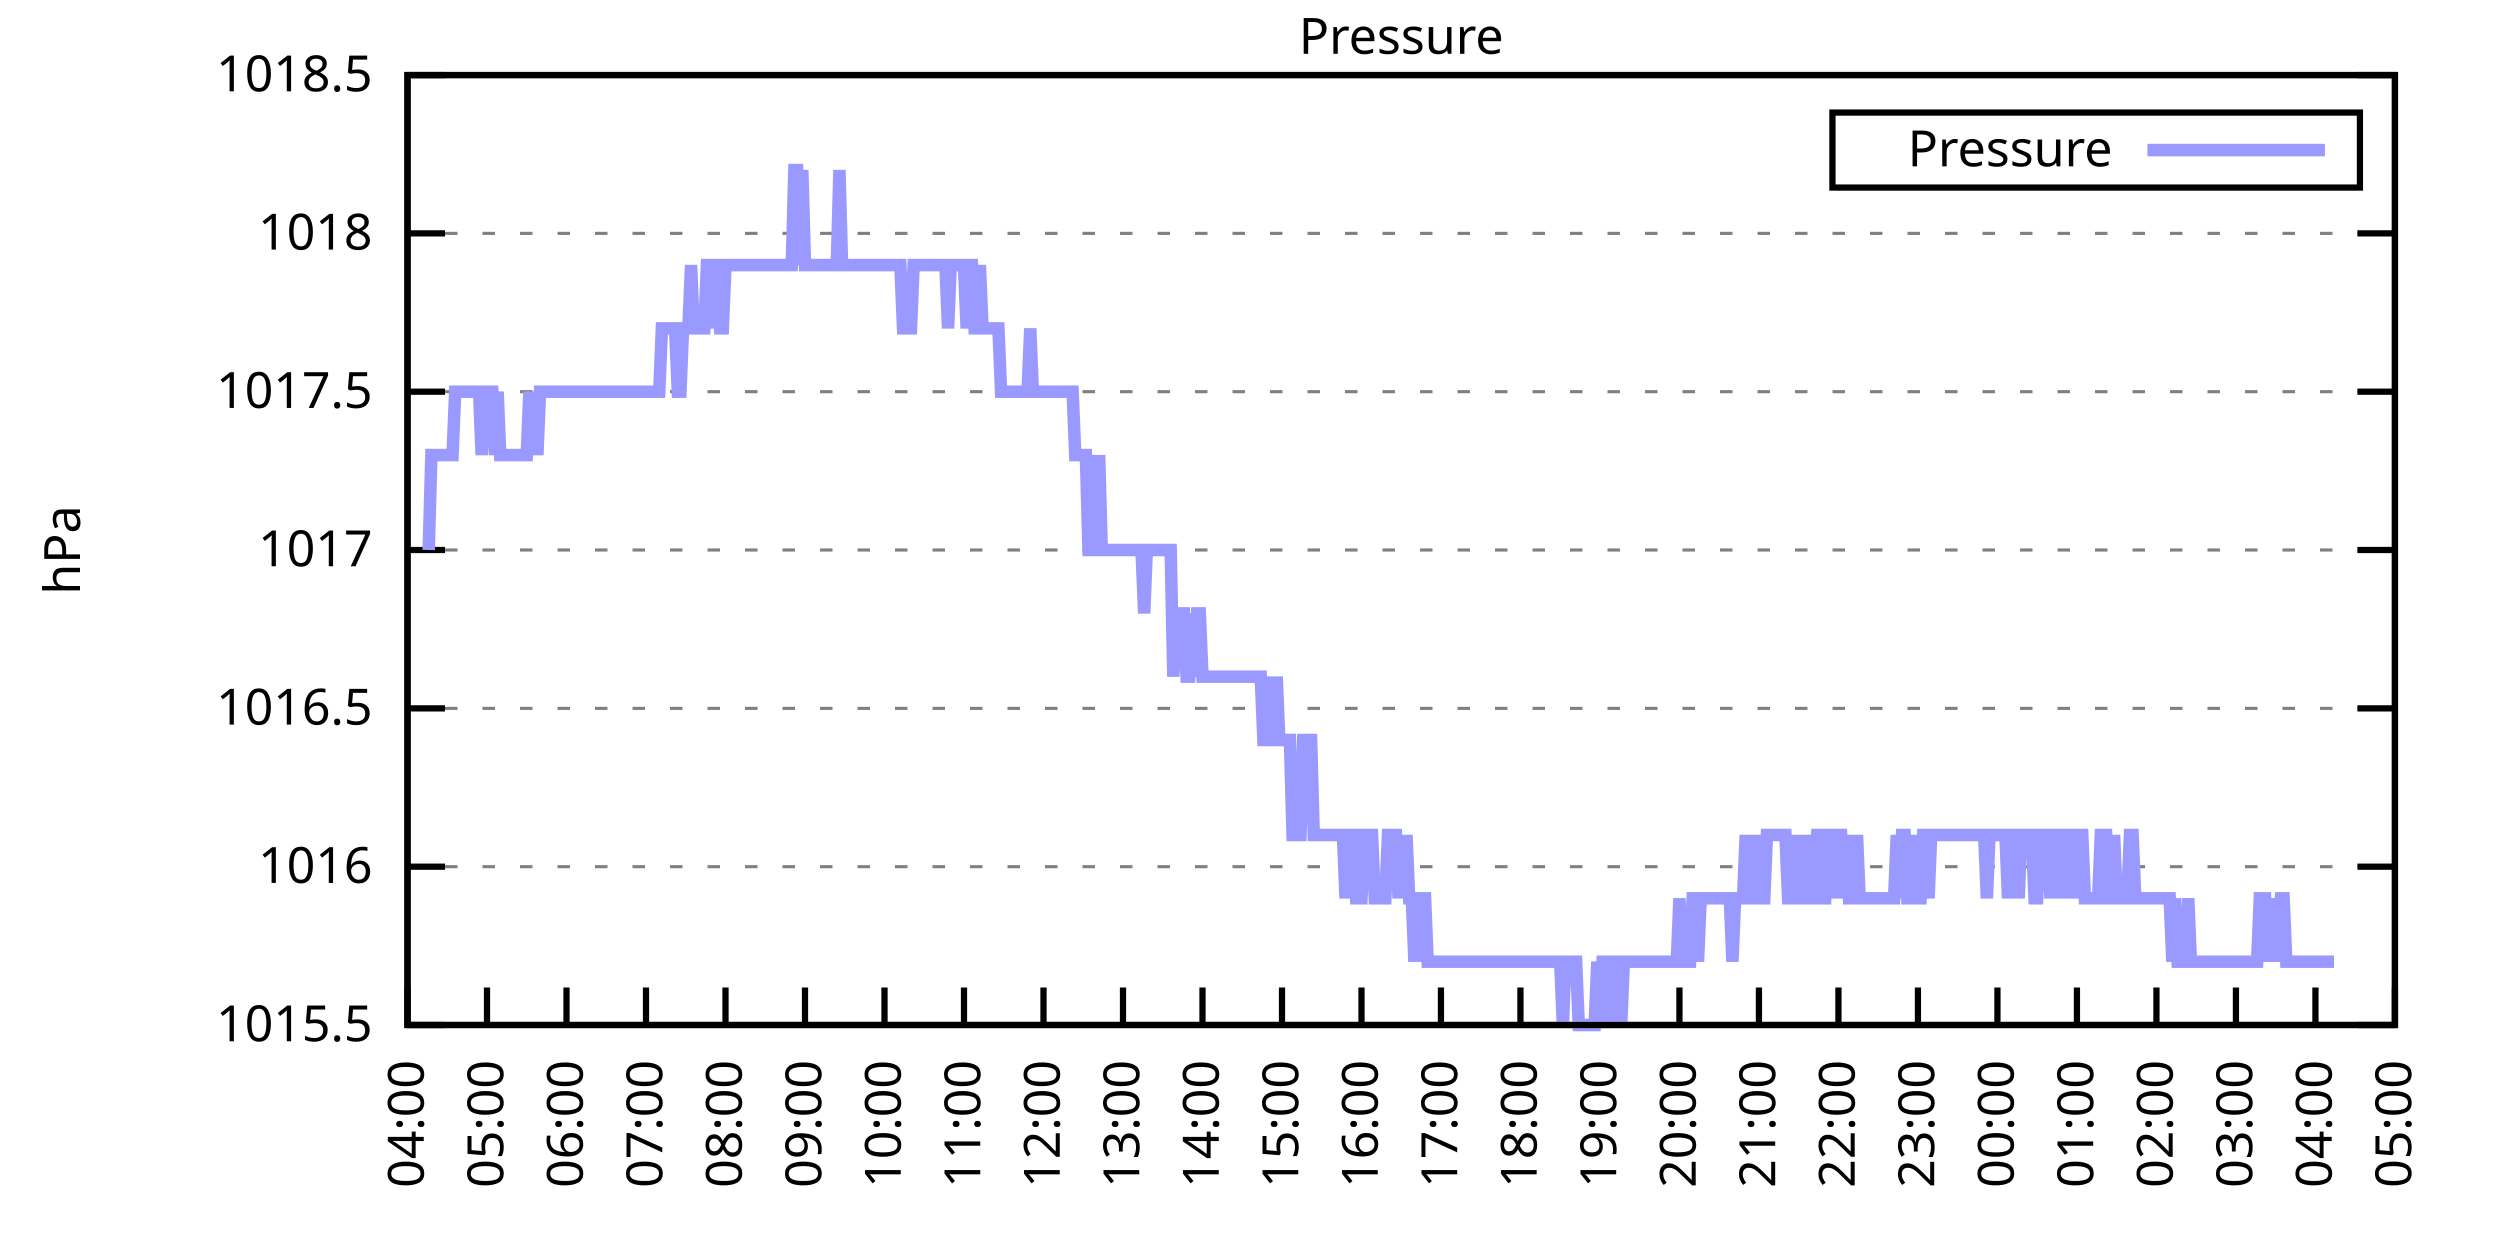
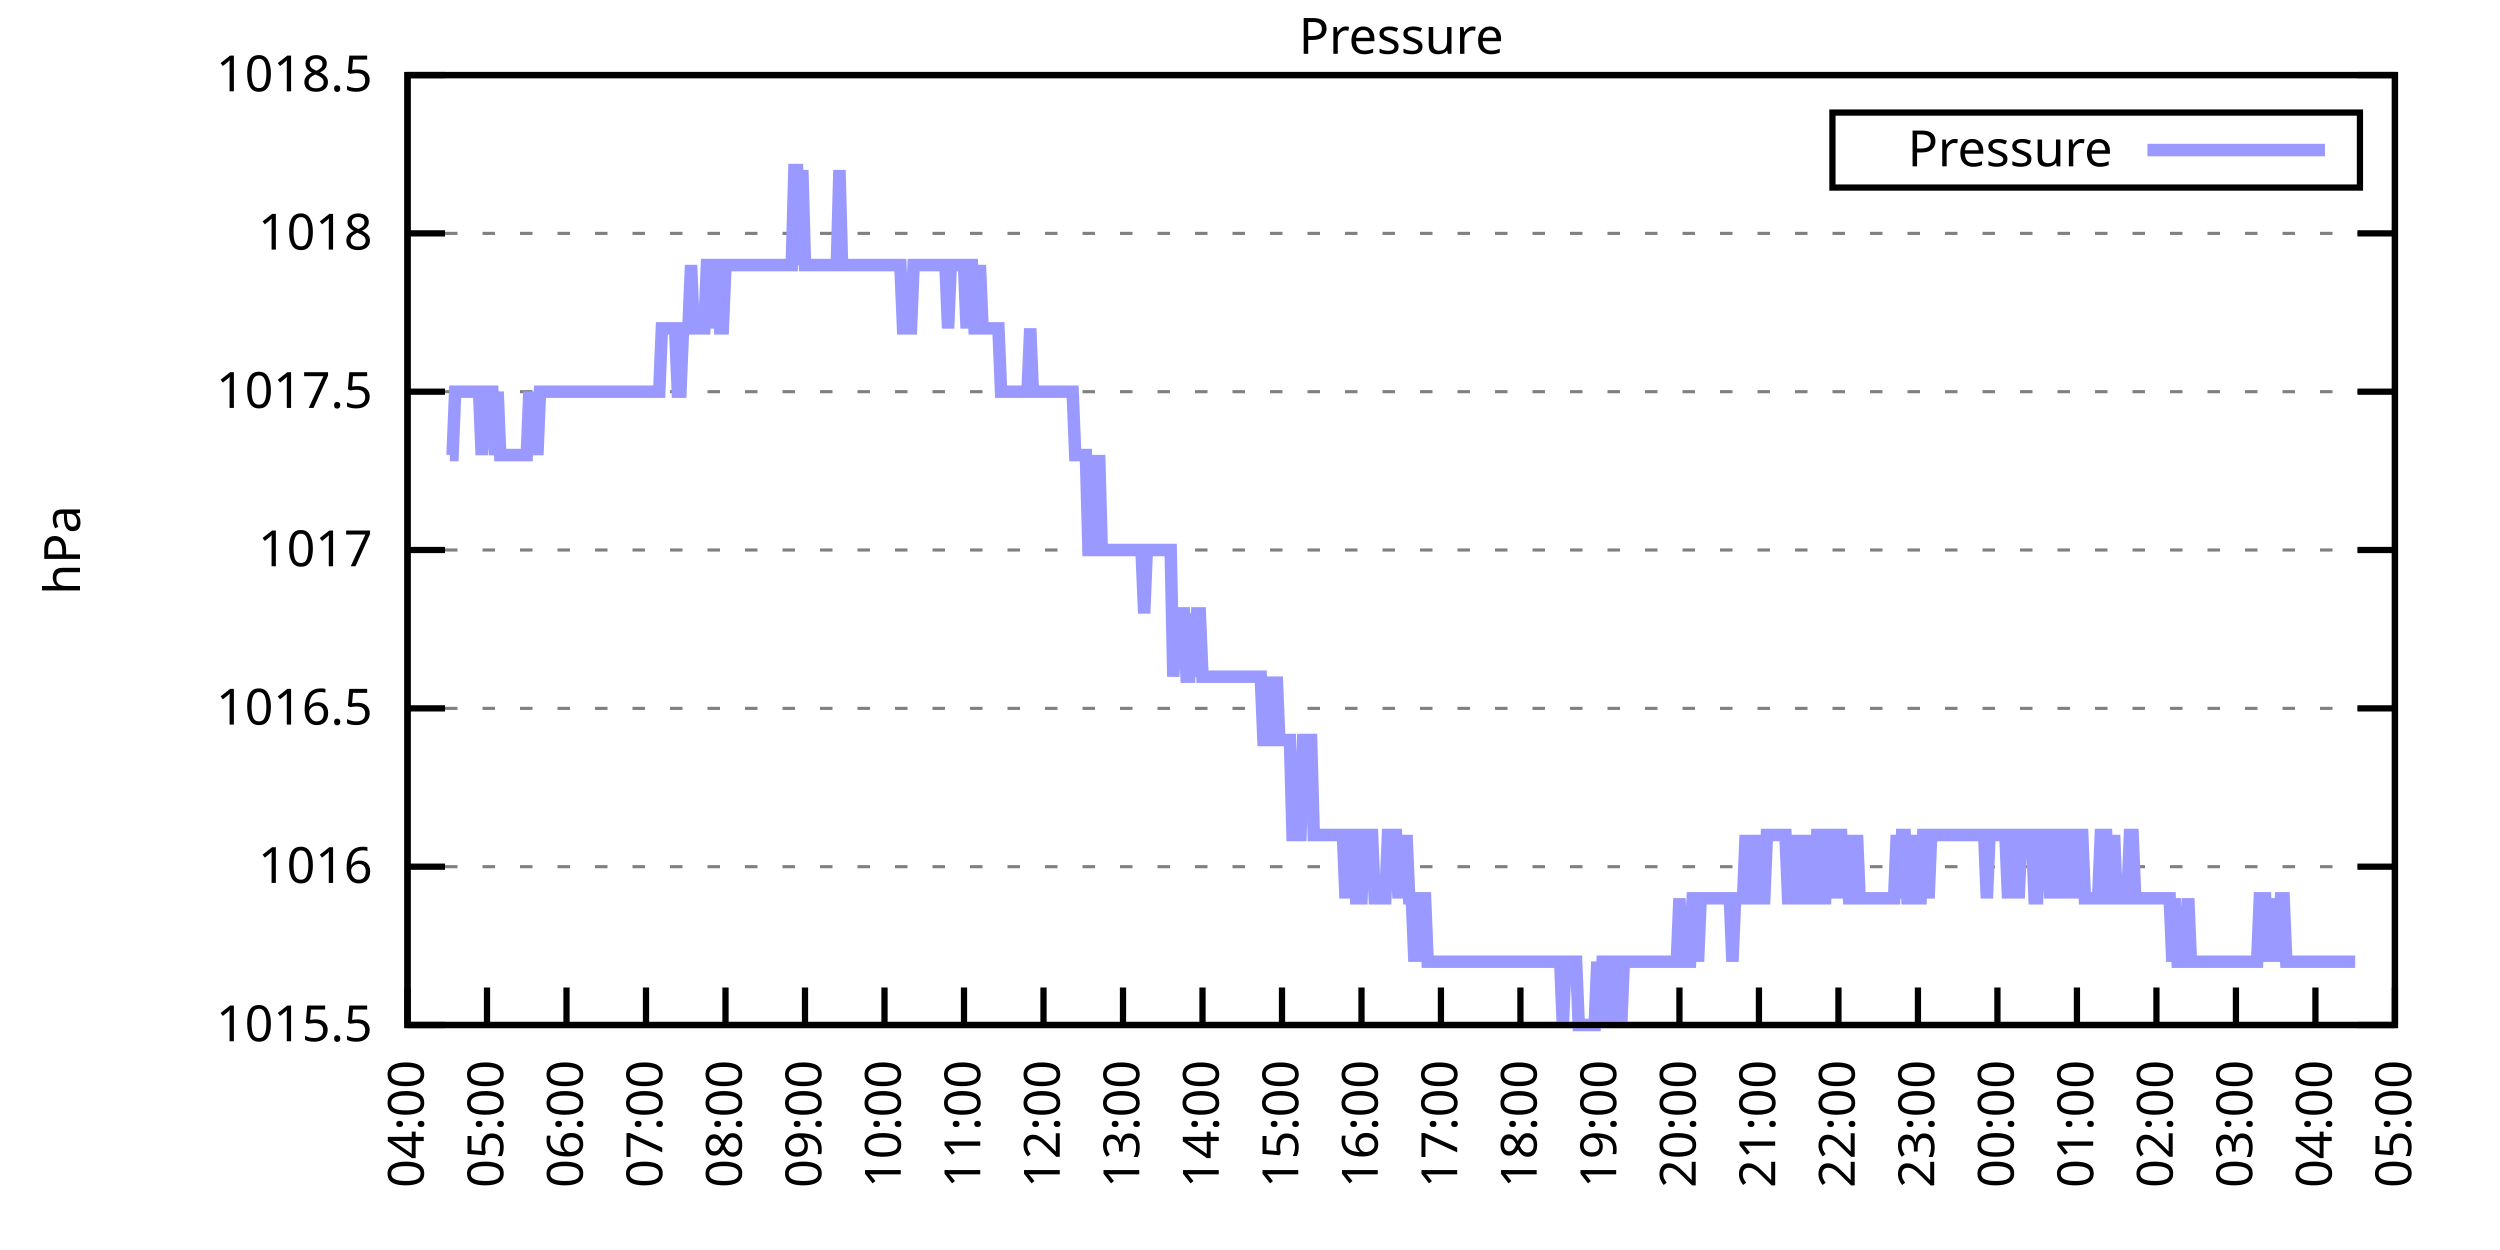
<svg xmlns="http://www.w3.org/2000/svg" xmlns:xlink="http://www.w3.org/1999/xlink" width="400" height="200" viewBox="0 0 400 200">
  <g id="gnuplot_canvas">
    <rect x="0" y="0" width="400" height="200" fill="none" />
    <defs>
      <circle id="gpDot" r="0.5" stroke-width="0.5" stroke="currentColor" />
      <path id="gpPt0" stroke-width="0.333" stroke="currentColor" d="M-1,0 h2 M0,-1 v2" />
      <path id="gpPt1" stroke-width="0.333" stroke="currentColor" d="M-1,-1 L1,1 M1,-1 L-1,1" />
      <path id="gpPt2" stroke-width="0.333" stroke="currentColor" d="M-1,0 L1,0 M0,-1 L0,1 M-1,-1 L1,1 M-1,1 L1,-1" />
      <rect id="gpPt3" stroke-width="0.333" stroke="currentColor" x="-1" y="-1" width="2" height="2" />
      <rect id="gpPt4" stroke-width="0.333" stroke="currentColor" fill="currentColor" x="-1" y="-1" width="2" height="2" />
      <circle id="gpPt5" stroke-width="0.333" stroke="currentColor" cx="0" cy="0" r="1" />
      <use xlink:href="#gpPt5" id="gpPt6" fill="currentColor" stroke="none" />
      <path id="gpPt7" stroke-width="0.333" stroke="currentColor" d="M0,-1.33 L-1.33,0.67 L1.33,0.67 z" />
      <use xlink:href="#gpPt7" id="gpPt8" fill="currentColor" stroke="none" />
      <use xlink:href="#gpPt7" id="gpPt9" stroke="currentColor" transform="rotate(180)" />
      <use xlink:href="#gpPt9" id="gpPt10" fill="currentColor" stroke="none" />
      <use xlink:href="#gpPt3" id="gpPt11" stroke="currentColor" transform="rotate(45)" />
      <use xlink:href="#gpPt11" id="gpPt12" fill="currentColor" stroke="none" />
      <path id="gpPt13" stroke-width="0.333" stroke="currentColor" d="M0,1.330 L1.265,0.411 L0.782,-1.067 L-0.782,-1.076 L-1.265,0.411 z" />
      <use xlink:href="#gpPt13" id="gpPt14" fill="currentColor" stroke="none" />
      <filter id="textbox" filterUnits="objectBoundingBox" x="0" y="0" height="1" width="1">
        <feFlood flood-color="white" flood-opacity="1" result="bgnd" />
        <feComposite in="SourceGraphic" in2="bgnd" operator="atop" />
      </filter>
      <filter id="greybox" filterUnits="objectBoundingBox" x="0" y="0" height="1" width="1">
        <feFlood flood-color="lightgrey" flood-opacity="1" result="grey" />
        <feComposite in="SourceGraphic" in2="grey" operator="atop" />
      </filter>
    </defs>
    <g fill="none" color="white" stroke="currentColor" stroke-width="1.00" stroke-linecap="butt" stroke-linejoin="miter">
</g>
    <g fill="none" color="black" stroke="currentColor" stroke-width="1.00" stroke-linecap="butt" stroke-linejoin="miter">
      <g stroke="none" shape-rendering="crispEdges">
        <polygon fill="rgb(255, 255, 255)" points="65.20,164.00 383.18,164.00 383.18,12.02 65.20,12.02 " />
      </g>
    </g>
    <g fill="none" color="black" stroke="currentColor" stroke-width="1.00" stroke-linecap="butt" stroke-linejoin="miter">
</g>
    <g fill="none" color="black" stroke="black" stroke-width="0.50" stroke-linecap="butt" stroke-linejoin="miter">
</g>
    <g fill="none" color="gray" stroke="currentColor" stroke-width="0.50" stroke-linecap="butt" stroke-linejoin="miter">
      <path stroke="gray" stroke-dasharray="2,4" class="gridline" d="M65.20,164.00 L383.19,164.00  " />
    </g>
    <g fill="none" color="gray" stroke="gray" stroke-width="1.00" stroke-linecap="butt" stroke-linejoin="miter">
</g>
    <g fill="none" color="black" stroke="currentColor" stroke-width="1.00" stroke-linecap="butt" stroke-linejoin="miter">
      <path stroke="black" d="M65.20,164.00 L71.20,164.00 M383.19,164.00 L377.19,164.00  " />
      <g transform="translate(59.60,166.60)" stroke="none" fill="black" font-family="Sans" font-size="8.00" text-anchor="end">
        <text>
          <tspan font-family="Sans"> 1015.5</tspan>
        </text>
      </g>
    </g>
    <g fill="none" color="black" stroke="currentColor" stroke-width="1.00" stroke-linecap="butt" stroke-linejoin="miter">
</g>
    <g fill="none" color="black" stroke="black" stroke-width="0.50" stroke-linecap="butt" stroke-linejoin="miter">
</g>
    <g fill="none" color="gray" stroke="currentColor" stroke-width="0.50" stroke-linecap="butt" stroke-linejoin="miter">
      <path stroke="gray" stroke-dasharray="2,4" class="gridline" d="M65.20,138.67 L383.19,138.67  " />
    </g>
    <g fill="none" color="gray" stroke="gray" stroke-width="1.00" stroke-linecap="butt" stroke-linejoin="miter">
</g>
    <g fill="none" color="black" stroke="currentColor" stroke-width="1.00" stroke-linecap="butt" stroke-linejoin="miter">
      <path stroke="black" d="M65.20,138.67 L71.20,138.67 M383.19,138.67 L377.19,138.67  " />
      <g transform="translate(59.60,141.27)" stroke="none" fill="black" font-family="Sans" font-size="8.00" text-anchor="end">
        <text>
          <tspan font-family="Sans"> 1016</tspan>
        </text>
      </g>
    </g>
    <g fill="none" color="black" stroke="currentColor" stroke-width="1.00" stroke-linecap="butt" stroke-linejoin="miter">
</g>
    <g fill="none" color="black" stroke="black" stroke-width="0.50" stroke-linecap="butt" stroke-linejoin="miter">
</g>
    <g fill="none" color="gray" stroke="currentColor" stroke-width="0.50" stroke-linecap="butt" stroke-linejoin="miter">
      <path stroke="gray" stroke-dasharray="2,4" class="gridline" d="M65.20,113.34 L383.19,113.34  " />
    </g>
    <g fill="none" color="gray" stroke="gray" stroke-width="1.00" stroke-linecap="butt" stroke-linejoin="miter">
</g>
    <g fill="none" color="black" stroke="currentColor" stroke-width="1.00" stroke-linecap="butt" stroke-linejoin="miter">
      <path stroke="black" d="M65.20,113.34 L71.20,113.34 M383.19,113.34 L377.19,113.34  " />
      <g transform="translate(59.60,115.94)" stroke="none" fill="black" font-family="Sans" font-size="8.00" text-anchor="end">
        <text>
          <tspan font-family="Sans"> 1016.5</tspan>
        </text>
      </g>
    </g>
    <g fill="none" color="black" stroke="currentColor" stroke-width="1.00" stroke-linecap="butt" stroke-linejoin="miter">
</g>
    <g fill="none" color="black" stroke="black" stroke-width="0.50" stroke-linecap="butt" stroke-linejoin="miter">
</g>
    <g fill="none" color="gray" stroke="currentColor" stroke-width="0.50" stroke-linecap="butt" stroke-linejoin="miter">
      <path stroke="gray" stroke-dasharray="2,4" class="gridline" d="M65.20,88.00 L383.19,88.00  " />
    </g>
    <g fill="none" color="gray" stroke="gray" stroke-width="1.00" stroke-linecap="butt" stroke-linejoin="miter">
</g>
    <g fill="none" color="black" stroke="currentColor" stroke-width="1.00" stroke-linecap="butt" stroke-linejoin="miter">
      <path stroke="black" d="M65.20,88.00 L71.20,88.00 M383.19,88.00 L377.19,88.00  " />
      <g transform="translate(59.60,90.60)" stroke="none" fill="black" font-family="Sans" font-size="8.00" text-anchor="end">
        <text>
          <tspan font-family="Sans"> 1017</tspan>
        </text>
      </g>
    </g>
    <g fill="none" color="black" stroke="currentColor" stroke-width="1.00" stroke-linecap="butt" stroke-linejoin="miter">
</g>
    <g fill="none" color="black" stroke="black" stroke-width="0.50" stroke-linecap="butt" stroke-linejoin="miter">
</g>
    <g fill="none" color="gray" stroke="currentColor" stroke-width="0.50" stroke-linecap="butt" stroke-linejoin="miter">
      <path stroke="gray" stroke-dasharray="2,4" class="gridline" d="M65.20,62.67 L383.19,62.67  " />
    </g>
    <g fill="none" color="gray" stroke="gray" stroke-width="1.00" stroke-linecap="butt" stroke-linejoin="miter">
</g>
    <g fill="none" color="black" stroke="currentColor" stroke-width="1.00" stroke-linecap="butt" stroke-linejoin="miter">
      <path stroke="black" d="M65.20,62.67 L71.20,62.67 M383.19,62.67 L377.19,62.67  " />
      <g transform="translate(59.60,65.27)" stroke="none" fill="black" font-family="Sans" font-size="8.00" text-anchor="end">
        <text>
          <tspan font-family="Sans"> 1017.5</tspan>
        </text>
      </g>
    </g>
    <g fill="none" color="black" stroke="currentColor" stroke-width="1.00" stroke-linecap="butt" stroke-linejoin="miter">
</g>
    <g fill="none" color="black" stroke="black" stroke-width="0.50" stroke-linecap="butt" stroke-linejoin="miter">
</g>
    <g fill="none" color="gray" stroke="currentColor" stroke-width="0.50" stroke-linecap="butt" stroke-linejoin="miter">
      <path stroke="gray" stroke-dasharray="2,4" class="gridline" d="M65.20,37.34 L383.19,37.34  " />
    </g>
    <g fill="none" color="gray" stroke="gray" stroke-width="1.00" stroke-linecap="butt" stroke-linejoin="miter">
</g>
    <g fill="none" color="black" stroke="currentColor" stroke-width="1.00" stroke-linecap="butt" stroke-linejoin="miter">
      <path stroke="black" d="M65.20,37.34 L71.20,37.34 M383.19,37.34 L377.19,37.34  " />
      <g transform="translate(59.60,39.94)" stroke="none" fill="black" font-family="Sans" font-size="8.00" text-anchor="end">
        <text>
          <tspan font-family="Sans"> 1018</tspan>
        </text>
      </g>
    </g>
    <g fill="none" color="black" stroke="currentColor" stroke-width="1.00" stroke-linecap="butt" stroke-linejoin="miter">
</g>
    <g fill="none" color="black" stroke="black" stroke-width="0.50" stroke-linecap="butt" stroke-linejoin="miter">
</g>
    <g fill="none" color="gray" stroke="currentColor" stroke-width="0.50" stroke-linecap="butt" stroke-linejoin="miter">
      <path stroke="gray" stroke-dasharray="2,4" class="gridline" d="M65.20,12.01 L383.19,12.01  " />
    </g>
    <g fill="none" color="gray" stroke="gray" stroke-width="1.00" stroke-linecap="butt" stroke-linejoin="miter">
</g>
    <g fill="none" color="black" stroke="currentColor" stroke-width="1.00" stroke-linecap="butt" stroke-linejoin="miter">
      <path stroke="black" d="M65.20,12.01 L71.20,12.01 M383.19,12.01 L377.19,12.01  " />
      <g transform="translate(59.60,14.61)" stroke="none" fill="black" font-family="Sans" font-size="8.00" text-anchor="end">
        <text>
          <tspan font-family="Sans"> 1018.5</tspan>
        </text>
      </g>
    </g>
    <g fill="none" color="black" stroke="currentColor" stroke-width="1.00" stroke-linecap="butt" stroke-linejoin="miter">
      <path stroke="black" d="M65.20,164.00 L65.20,158.00  " />
      <g transform="translate(67.80,169.60) rotate(270.00)" stroke="none" fill="black" font-family="Sans" font-size="8.00" text-anchor="end">
        <text>
          <tspan font-family="Sans">04:00</tspan>
        </text>
      </g>
    </g>
    <g fill="none" color="black" stroke="currentColor" stroke-width="1.00" stroke-linecap="butt" stroke-linejoin="miter">
      <path stroke="black" d="M77.92,164.00 L77.92,158.00  " />
      <g transform="translate(80.52,169.60) rotate(270.00)" stroke="none" fill="black" font-family="Sans" font-size="8.00" text-anchor="end">
        <text>
          <tspan font-family="Sans">05:00</tspan>
        </text>
      </g>
    </g>
    <g fill="none" color="black" stroke="currentColor" stroke-width="1.00" stroke-linecap="butt" stroke-linejoin="miter">
      <path stroke="black" d="M90.64,164.00 L90.64,158.00  " />
      <g transform="translate(93.24,169.60) rotate(270.00)" stroke="none" fill="black" font-family="Sans" font-size="8.00" text-anchor="end">
        <text>
          <tspan font-family="Sans">06:00</tspan>
        </text>
      </g>
    </g>
    <g fill="none" color="black" stroke="currentColor" stroke-width="1.00" stroke-linecap="butt" stroke-linejoin="miter">
      <path stroke="black" d="M103.36,164.00 L103.36,158.00  " />
      <g transform="translate(105.96,169.60) rotate(270.00)" stroke="none" fill="black" font-family="Sans" font-size="8.00" text-anchor="end">
        <text>
          <tspan font-family="Sans">07:00</tspan>
        </text>
      </g>
    </g>
    <g fill="none" color="black" stroke="currentColor" stroke-width="1.00" stroke-linecap="butt" stroke-linejoin="miter">
      <path stroke="black" d="M116.08,164.00 L116.08,158.00  " />
      <g transform="translate(118.68,169.60) rotate(270.00)" stroke="none" fill="black" font-family="Sans" font-size="8.00" text-anchor="end">
        <text>
          <tspan font-family="Sans">08:00</tspan>
        </text>
      </g>
    </g>
    <g fill="none" color="black" stroke="currentColor" stroke-width="1.00" stroke-linecap="butt" stroke-linejoin="miter">
      <path stroke="black" d="M128.80,164.00 L128.80,158.00  " />
      <g transform="translate(131.40,169.60) rotate(270.00)" stroke="none" fill="black" font-family="Sans" font-size="8.00" text-anchor="end">
        <text>
          <tspan font-family="Sans">09:00</tspan>
        </text>
      </g>
    </g>
    <g fill="none" color="black" stroke="currentColor" stroke-width="1.00" stroke-linecap="butt" stroke-linejoin="miter">
      <path stroke="black" d="M141.52,164.00 L141.52,158.00  " />
      <g transform="translate(144.12,169.60) rotate(270.00)" stroke="none" fill="black" font-family="Sans" font-size="8.00" text-anchor="end">
        <text>
          <tspan font-family="Sans">10:00</tspan>
        </text>
      </g>
    </g>
    <g fill="none" color="black" stroke="currentColor" stroke-width="1.00" stroke-linecap="butt" stroke-linejoin="miter">
      <path stroke="black" d="M154.24,164.00 L154.24,158.00  " />
      <g transform="translate(156.84,169.60) rotate(270.00)" stroke="none" fill="black" font-family="Sans" font-size="8.00" text-anchor="end">
        <text>
          <tspan font-family="Sans">11:00</tspan>
        </text>
      </g>
    </g>
    <g fill="none" color="black" stroke="currentColor" stroke-width="1.00" stroke-linecap="butt" stroke-linejoin="miter">
      <path stroke="black" d="M166.96,164.00 L166.96,158.00  " />
      <g transform="translate(169.56,169.60) rotate(270.00)" stroke="none" fill="black" font-family="Sans" font-size="8.00" text-anchor="end">
        <text>
          <tspan font-family="Sans">12:00</tspan>
        </text>
      </g>
    </g>
    <g fill="none" color="black" stroke="currentColor" stroke-width="1.00" stroke-linecap="butt" stroke-linejoin="miter">
      <path stroke="black" d="M179.68,164.00 L179.68,158.00  " />
      <g transform="translate(182.28,169.60) rotate(270.00)" stroke="none" fill="black" font-family="Sans" font-size="8.00" text-anchor="end">
        <text>
          <tspan font-family="Sans">13:00</tspan>
        </text>
      </g>
    </g>
    <g fill="none" color="black" stroke="currentColor" stroke-width="1.00" stroke-linecap="butt" stroke-linejoin="miter">
      <path stroke="black" d="M192.40,164.00 L192.40,158.00  " />
      <g transform="translate(195.00,169.60) rotate(270.00)" stroke="none" fill="black" font-family="Sans" font-size="8.00" text-anchor="end">
        <text>
          <tspan font-family="Sans">14:00</tspan>
        </text>
      </g>
    </g>
    <g fill="none" color="black" stroke="currentColor" stroke-width="1.00" stroke-linecap="butt" stroke-linejoin="miter">
      <path stroke="black" d="M205.12,164.00 L205.12,158.00  " />
      <g transform="translate(207.72,169.60) rotate(270.00)" stroke="none" fill="black" font-family="Sans" font-size="8.00" text-anchor="end">
        <text>
          <tspan font-family="Sans">15:00</tspan>
        </text>
      </g>
    </g>
    <g fill="none" color="black" stroke="currentColor" stroke-width="1.00" stroke-linecap="butt" stroke-linejoin="miter">
      <path stroke="black" d="M217.84,164.00 L217.84,158.00  " />
      <g transform="translate(220.44,169.60) rotate(270.00)" stroke="none" fill="black" font-family="Sans" font-size="8.00" text-anchor="end">
        <text>
          <tspan font-family="Sans">16:00</tspan>
        </text>
      </g>
    </g>
    <g fill="none" color="black" stroke="currentColor" stroke-width="1.00" stroke-linecap="butt" stroke-linejoin="miter">
      <path stroke="black" d="M230.55,164.00 L230.55,158.00  " />
      <g transform="translate(233.15,169.60) rotate(270.00)" stroke="none" fill="black" font-family="Sans" font-size="8.00" text-anchor="end">
        <text>
          <tspan font-family="Sans">17:00</tspan>
        </text>
      </g>
    </g>
    <g fill="none" color="black" stroke="currentColor" stroke-width="1.00" stroke-linecap="butt" stroke-linejoin="miter">
      <path stroke="black" d="M243.27,164.00 L243.27,158.00  " />
      <g transform="translate(245.87,169.60) rotate(270.00)" stroke="none" fill="black" font-family="Sans" font-size="8.00" text-anchor="end">
        <text>
          <tspan font-family="Sans">18:00</tspan>
        </text>
      </g>
    </g>
    <g fill="none" color="black" stroke="currentColor" stroke-width="1.00" stroke-linecap="butt" stroke-linejoin="miter">
      <path stroke="black" d="M255.99,164.00 L255.99,158.00  " />
      <g transform="translate(258.59,169.60) rotate(270.00)" stroke="none" fill="black" font-family="Sans" font-size="8.00" text-anchor="end">
        <text>
          <tspan font-family="Sans">19:00</tspan>
        </text>
      </g>
    </g>
    <g fill="none" color="black" stroke="currentColor" stroke-width="1.00" stroke-linecap="butt" stroke-linejoin="miter">
      <path stroke="black" d="M268.71,164.00 L268.71,158.00  " />
      <g transform="translate(271.31,169.60) rotate(270.00)" stroke="none" fill="black" font-family="Sans" font-size="8.00" text-anchor="end">
        <text>
          <tspan font-family="Sans">20:00</tspan>
        </text>
      </g>
    </g>
    <g fill="none" color="black" stroke="currentColor" stroke-width="1.00" stroke-linecap="butt" stroke-linejoin="miter">
      <path stroke="black" d="M281.43,164.00 L281.43,158.00  " />
      <g transform="translate(284.03,169.60) rotate(270.00)" stroke="none" fill="black" font-family="Sans" font-size="8.00" text-anchor="end">
        <text>
          <tspan font-family="Sans">21:00</tspan>
        </text>
      </g>
    </g>
    <g fill="none" color="black" stroke="currentColor" stroke-width="1.00" stroke-linecap="butt" stroke-linejoin="miter">
      <path stroke="black" d="M294.15,164.00 L294.15,158.00  " />
      <g transform="translate(296.75,169.60) rotate(270.00)" stroke="none" fill="black" font-family="Sans" font-size="8.00" text-anchor="end">
        <text>
          <tspan font-family="Sans">22:00</tspan>
        </text>
      </g>
    </g>
    <g fill="none" color="black" stroke="currentColor" stroke-width="1.00" stroke-linecap="butt" stroke-linejoin="miter">
      <path stroke="black" d="M306.87,164.00 L306.87,158.00  " />
      <g transform="translate(309.47,169.60) rotate(270.00)" stroke="none" fill="black" font-family="Sans" font-size="8.00" text-anchor="end">
        <text>
          <tspan font-family="Sans">23:00</tspan>
        </text>
      </g>
    </g>
    <g fill="none" color="black" stroke="currentColor" stroke-width="1.00" stroke-linecap="butt" stroke-linejoin="miter">
      <path stroke="black" d="M319.59,164.00 L319.59,158.00  " />
      <g transform="translate(322.19,169.60) rotate(270.00)" stroke="none" fill="black" font-family="Sans" font-size="8.00" text-anchor="end">
        <text>
          <tspan font-family="Sans">00:00</tspan>
        </text>
      </g>
    </g>
    <g fill="none" color="black" stroke="currentColor" stroke-width="1.00" stroke-linecap="butt" stroke-linejoin="miter">
      <path stroke="black" d="M332.31,164.00 L332.31,158.00  " />
      <g transform="translate(334.91,169.60) rotate(270.00)" stroke="none" fill="black" font-family="Sans" font-size="8.00" text-anchor="end">
        <text>
          <tspan font-family="Sans">01:00</tspan>
        </text>
      </g>
    </g>
    <g fill="none" color="black" stroke="currentColor" stroke-width="1.00" stroke-linecap="butt" stroke-linejoin="miter">
      <path stroke="black" d="M345.03,164.00 L345.03,158.00  " />
      <g transform="translate(347.63,169.60) rotate(270.00)" stroke="none" fill="black" font-family="Sans" font-size="8.00" text-anchor="end">
        <text>
          <tspan font-family="Sans">02:00</tspan>
        </text>
      </g>
    </g>
    <g fill="none" color="black" stroke="currentColor" stroke-width="1.00" stroke-linecap="butt" stroke-linejoin="miter">
      <path stroke="black" d="M357.75,164.00 L357.75,158.00  " />
      <g transform="translate(360.35,169.60) rotate(270.00)" stroke="none" fill="black" font-family="Sans" font-size="8.00" text-anchor="end">
        <text>
          <tspan font-family="Sans">03:00</tspan>
        </text>
      </g>
    </g>
    <g fill="none" color="black" stroke="currentColor" stroke-width="1.00" stroke-linecap="butt" stroke-linejoin="miter">
      <path stroke="black" d="M370.47,164.00 L370.47,158.00  " />
      <g transform="translate(373.07,169.60) rotate(270.00)" stroke="none" fill="black" font-family="Sans" font-size="8.00" text-anchor="end">
        <text>
          <tspan font-family="Sans">04:00</tspan>
        </text>
      </g>
    </g>
    <g fill="none" color="black" stroke="currentColor" stroke-width="1.00" stroke-linecap="butt" stroke-linejoin="miter">
      <path stroke="black" d="M383.19,164.00 L383.19,158.00  " />
      <g transform="translate(385.79,169.60) rotate(270.00)" stroke="none" fill="black" font-family="Sans" font-size="8.00" text-anchor="end">
        <text>
          <tspan font-family="Sans">05:00</tspan>
        </text>
      </g>
    </g>
    <g fill="none" color="black" stroke="currentColor" stroke-width="1.00" stroke-linecap="butt" stroke-linejoin="miter">
</g>
    <g fill="none" color="black" stroke="currentColor" stroke-width="1.00" stroke-linecap="butt" stroke-linejoin="miter">
      <path stroke="black" d="M65.20,12.01 L65.20,164.00 L383.19,164.00 L383.19,12.01 L65.20,12.01 Z  " />
    </g>
    <g fill="none" color="black" stroke="currentColor" stroke-width="1.00" stroke-linecap="butt" stroke-linejoin="miter">
</g>
    <g fill="none" color="black" stroke="currentColor" stroke-width="1.00" stroke-linecap="butt" stroke-linejoin="miter">
      <path stroke="black" d="M293.19,30.01 L293.19,18.01 L377.59,18.01 L377.59,30.01 L293.19,30.01 Z  " />
    </g>
    <g id="Pressure_plot_1">
      <g fill="none" color="white" stroke="black" stroke-width="2.00" stroke-linecap="butt" stroke-linejoin="miter">
</g>
      <g fill="none" color="black" stroke="currentColor" stroke-width="2.00" stroke-linecap="butt" stroke-linejoin="miter">
        <g transform="translate(337.99,26.61)" stroke="none" fill="black" font-family="Sans" font-size="8.00" text-anchor="end">
          <text>
            <tspan font-family="Sans">Pressure</tspan>
          </text>
        </g>
      </g>
      <g fill="none" color="black" stroke="currentColor" stroke-width="2.00" stroke-linecap="butt" stroke-linejoin="miter">
-         <path stroke="rgb(153, 153, 255)" d="M343.59,24.01 L371.99,24.01 M68.59,88.00 L69.02,72.81 L69.44,72.81 L69.86,72.81 L70.29,72.81 L70.71,72.81   L71.14,72.81 L71.56,72.81 L71.98,72.81 L72.41,72.81 L72.83,62.67 L73.26,62.67 L73.68,62.67 L74.10,62.67   L74.53,62.67 L74.95,62.67 L75.38,62.67 L75.80,62.67 L76.22,62.67 L76.65,62.67 L77.07,72.81 L77.50,62.67   L77.92,62.67 L78.34,62.67 L78.77,62.67 L79.19,72.81 L79.62,62.67 L80.04,72.81 L80.46,72.81 L80.89,72.81   L81.31,72.81 L81.74,72.81 L82.16,72.81 L82.58,72.81 L83.01,72.81 L83.43,72.81 L83.86,72.81 L84.28,72.81   L84.70,62.67 L85.13,72.81 L85.55,62.67 L85.98,72.81 L86.40,62.67 L86.82,62.67 L87.25,62.67 L87.67,62.67   L88.10,62.67 L88.52,62.67 L88.94,62.67 L89.37,62.67 L89.79,62.67 L90.22,62.67 L90.64,62.67 L91.06,62.67   L91.49,62.67 L91.91,62.67 L92.34,62.67 L92.76,62.67 L93.18,62.67 L93.61,62.67 L94.03,62.67 L94.46,62.67   L94.88,62.67 L95.30,62.67 L95.73,62.67 L96.15,62.67 L96.58,62.67 L97.00,62.67 L97.42,62.67 L97.85,62.67   L98.27,62.67 L98.69,62.67 L99.12,62.67 L99.54,62.67 L99.97,62.67 L100.39,62.67 L100.81,62.67 L101.24,62.67   L101.66,62.67 L102.09,62.67 L102.51,62.67 L102.93,62.67 L103.36,62.67 L103.78,62.67 L104.21,62.67 L104.63,62.67   L105.05,62.67 L105.48,62.67 L105.90,52.54 L106.33,52.54 L106.75,52.54 L107.17,52.54 L107.60,52.54 L108.02,52.54   L108.45,62.67 L108.87,62.67 L109.29,52.54 L109.72,52.54 L110.14,52.54 L110.57,42.41 L110.99,52.54 L111.41,52.54   L111.84,52.54 L112.26,52.54 L112.69,52.54 L113.11,42.41 L113.53,42.41 L113.96,52.54 L114.38,42.41 L114.81,42.41   L115.23,52.54 L115.65,52.54 L116.08,42.41 L116.50,42.41 L116.93,42.41 L117.35,42.41 L117.77,42.41 L118.20,42.41   L118.62,42.41 L119.05,42.41 L119.47,42.41 L119.89,42.41 L120.32,42.41 L120.74,42.41 L121.17,42.41 L121.59,42.41   L122.01,42.41 L122.44,42.41 L122.86,42.41 L123.29,42.41 L123.71,42.41 L124.13,42.41 L124.56,42.41 L124.98,42.41   L125.41,42.41 L125.83,42.41 L126.25,42.41 L126.68,42.41 L127.10,27.21 L127.53,27.21 L127.95,42.41 L128.37,27.21   L128.80,42.41 L129.22,42.41 L129.65,42.41 L130.07,42.41 L130.49,42.41 L130.92,42.41 L131.34,42.41 L131.77,42.41   L132.19,42.41 L132.61,42.41 L133.04,42.41 L133.46,42.41 L133.89,42.41 L134.31,27.21 L134.73,42.41 L135.16,42.41   L135.58,42.41 L136.01,42.41 L136.43,42.41 L136.85,42.41 L137.28,42.41 L137.70,42.41 L138.13,42.41 L138.55,42.41   L138.97,42.41 L139.40,42.41 L139.82,42.41 L140.25,42.41 L140.67,42.41 L141.09,42.41 L141.52,42.41 L141.94,42.41   L142.37,42.41 L142.79,42.41 L143.21,42.41 L143.64,42.41 L144.06,42.41 L144.49,52.54 L144.91,52.54 L145.33,52.54   L145.76,52.54 L146.18,42.41 L146.61,42.41 L147.03,42.41 L147.45,42.41 L147.88,42.41 L148.30,42.41 L148.73,42.41   L149.15,42.41 L149.57,42.41 L150.00,42.41 L150.42,42.41 L150.85,42.41 L151.27,42.41 L151.69,52.54 L152.12,42.41   L152.54,42.41 L152.97,42.41 L153.39,42.41 L153.81,42.41 L154.24,42.41 L154.66,52.54 L155.09,42.41 L155.51,42.41   L155.93,52.54 L156.36,52.54 L156.78,42.41 L157.21,52.54 L157.63,52.54 L158.05,52.54 L158.48,52.54 L158.90,52.54   L159.33,52.54 L159.75,52.54 L160.17,62.67 L160.60,62.67 L161.02,62.67 L161.44,62.67 L161.87,62.67 L162.29,62.67   L162.72,62.67 L163.14,62.67 L163.56,62.67 L163.99,62.67 L164.41,62.67 L164.84,52.54 L165.26,62.67 L165.68,62.67   L166.11,62.67 L166.53,62.67 L166.96,62.67 L167.38,62.67 L167.80,62.67 L168.23,62.67 L168.65,62.67 L169.08,62.67   L169.50,62.67 L169.92,62.67 L170.35,62.67 L170.77,62.67 L171.20,62.67 L171.62,62.67 L172.04,72.81 L172.47,72.81   L172.89,72.81 L173.32,72.81 L173.74,72.81 L174.16,88.00 L174.59,88.00 L175.01,72.81 L175.44,88.00 L175.86,72.81   L176.28,88.00 L176.71,88.00 L177.13,88.00 L177.56,88.00 L177.98,88.00 L178.40,88.00 L178.83,88.00 L179.25,88.00   L179.68,88.00 L180.10,88.00 L180.52,88.00 L180.95,88.00 L181.37,88.00 L181.80,88.00 L182.22,88.00 L182.64,88.00   L183.07,98.14 L183.49,88.00 L183.92,88.00 L184.34,88.00 L184.76,88.00 L185.19,88.00 L185.61,88.00 L186.04,88.00   L186.46,88.00 L186.88,88.00 L187.31,88.00 L187.73,108.27 L188.16,98.14 L188.58,98.14 L189.00,98.14 L189.43,98.14   L189.85,108.27 L190.28,108.27 L190.70,98.14 L191.12,108.27 L191.55,98.14 L191.97,98.14 L192.40,108.27 L192.82,108.27   L193.24,108.27 L193.67,108.27 L194.09,108.27 L194.52,108.27 L194.94,108.27 L195.36,108.27 L195.79,108.27 L196.21,108.27   L196.64,108.27 L197.06,108.27 L197.48,108.27 L197.91,108.27 L198.33,108.27 L198.76,108.27 L199.18,108.27 L199.60,108.27   L200.03,108.27 L200.45,108.27 L200.88,108.27 L201.30,108.27 L201.72,108.27 L202.15,118.40 L202.57,118.40 L203.00,108.27   L203.42,118.40 L203.84,118.40 L204.27,108.27 L204.69,118.40 L205.12,118.40 L205.54,118.40 L205.96,118.40 L206.39,118.40   L206.81,133.60 L207.24,133.60 L207.66,133.60 L208.08,133.60 L208.51,118.40 L208.93,118.40 L209.36,118.40 L209.78,118.40   L210.20,133.60 L210.63,133.60 L211.05,133.60 L211.48,133.60 L211.90,133.60 L212.32,133.60 L212.75,133.60 L213.17,133.60   L213.60,133.60 L214.02,133.60 L214.44,133.60 L214.87,133.60 L215.29,143.73 L215.72,133.60 L216.14,133.60 L216.56,133.60   L216.99,143.73 L217.41,143.73 L217.84,143.73 L218.26,133.60 L218.68,133.60 L219.11,133.60 L219.53,133.60 L219.96,143.73   L220.38,143.73 L220.80,143.73 L221.23,143.73 L221.65,143.73 L222.08,133.60 L222.50,133.60 L222.92,133.60 L223.35,133.60   L223.77,143.73 L224.20,133.60 L224.62,143.73 L225.04,133.60 L225.47,143.73 L225.89,143.73 L226.31,153.87 L226.74,143.73   L227.16,153.87 L227.59,143.73 L228.01,143.73 L228.43,153.87 L228.86,153.87 L229.28,153.87 L229.71,153.87 L230.13,153.87   L230.55,153.87 L230.98,153.87 L231.40,153.87 L231.83,153.87 L232.25,153.87 L232.67,153.87 L233.10,153.87 L233.52,153.87   L233.95,153.87 L234.37,153.87 L234.79,153.87 L235.22,153.87 L235.64,153.87 L236.07,153.87 L236.49,153.87 L236.91,153.87   L237.34,153.87 L237.76,153.87 L238.19,153.87 L238.61,153.87 L239.03,153.87 L239.46,153.87 L239.88,153.87 L240.31,153.87   L240.73,153.87 L241.15,153.87 L241.58,153.87 L242.00,153.87 L242.43,153.87 L242.85,153.87 L243.27,153.87 L243.70,153.87   L244.12,153.87 L244.55,153.87 L244.97,153.87 L245.39,153.87 L245.82,153.87 L246.24,153.87 L246.67,153.87 L247.09,153.87   L247.51,153.87 L247.94,153.87 L248.36,153.87 L248.79,153.87 L249.21,153.87 L249.63,153.87 L250.06,164.00 L250.48,153.87   L250.91,153.87 L251.33,153.87 L251.75,153.87 L252.18,153.87 L252.60,164.00 L253.03,164.00 L253.45,164.00 L253.87,164.00   L254.30,164.00 L254.72,164.00 L255.15,164.00 L255.57,153.87 L255.99,164.00 L256.42,153.87 L256.84,153.87 L257.27,164.00   L257.69,153.87 L258.11,164.00 L258.54,153.87 L258.96,153.87 L259.39,164.00 L259.81,153.87 L260.23,153.87 L260.66,153.87   L261.08,153.87 L261.51,153.87 L261.93,153.87 L262.35,153.87 L262.78,153.87 L263.20,153.87 L263.63,153.87 L264.05,153.87   L264.47,153.87 L264.90,153.87 L265.32,153.87 L265.75,153.87 L266.17,153.87 L266.59,153.87 L267.02,153.87 L267.44,153.87   L267.87,153.87 L268.29,153.87 L268.71,143.73 L269.14,153.87 L269.56,153.87 L269.99,153.87 L270.41,153.87 L270.83,143.73   L271.26,143.73 L271.68,153.87 L272.11,143.73 L272.53,143.73 L272.95,143.73 L273.38,143.73 L273.80,143.73 L274.23,143.73   L274.65,143.73 L275.07,143.73 L275.50,143.73 L275.92,143.73 L276.35,143.73 L276.77,143.73 L277.19,153.87 L277.62,143.73   L278.04,143.73 L278.47,143.73 L278.89,143.73 L279.31,133.60 L279.74,143.73 L280.16,143.73 L280.59,133.60 L281.01,143.73   L281.43,133.60 L281.86,143.73 L282.28,143.73 L282.71,133.60 L283.13,133.60 L283.55,133.60 L283.98,133.60 L284.40,133.60   L284.83,133.60 L285.25,133.60 L285.67,133.60 L286.10,143.73 L286.52,143.73 L286.95,143.73 L287.37,133.60 L287.79,143.73   L288.22,133.60 L288.64,143.73 L289.06,143.73 L289.49,133.60 L289.91,143.73 L290.34,143.73 L290.76,133.60 L291.18,133.60   L291.61,143.73 L292.03,143.73 L292.46,133.60 L292.88,133.60 L293.30,133.60 L293.73,143.73 L294.15,133.60 L294.58,133.60   L295.00,143.73 L295.42,133.60 L295.85,143.73 L296.27,143.73 L296.70,143.73 L297.12,133.60 L297.54,143.73 L297.97,143.73   L298.39,143.73 L298.82,143.73 L299.24,143.73 L299.66,143.73 L300.09,143.73 L300.51,143.73 L300.94,143.73 L301.36,143.73   L301.78,143.73 L302.21,143.73 L302.63,143.73 L303.06,143.73 L303.48,133.60 L303.90,143.73 L304.33,133.60 L304.75,133.60   L305.18,143.73 L305.60,143.73 L306.02,133.60 L306.45,143.73 L306.87,143.73 L307.30,143.73 L307.72,133.60 L308.14,133.60   L308.57,143.73 L308.99,133.60 L309.42,133.60 L309.84,133.60 L310.26,133.60 L310.69,133.60 L311.11,133.60 L311.54,133.60   L311.96,133.60 L312.38,133.60 L312.81,133.60 L313.23,133.60 L313.66,133.60 L314.08,133.60 L314.50,133.60 L314.93,133.60   L315.35,133.60 L315.78,133.60 L316.20,133.60 L316.62,133.60 L317.05,133.60 L317.47,133.60 L317.90,143.73 L318.32,133.60   L318.74,133.60 L319.17,133.60 L319.59,133.60 L320.02,133.60 L320.44,133.60 L320.86,133.60 L321.29,143.73 L321.71,133.60   L322.14,133.60 L322.56,133.60 L322.98,143.73 L323.41,133.60 L323.83,133.60 L324.26,133.60 L324.68,133.60 L325.10,133.60   L325.53,143.73 L325.95,143.73 L326.38,133.60 L326.80,133.60 L327.22,133.60 L327.65,133.60 L328.07,143.73 L328.50,133.60   L328.92,133.60 L329.34,143.73 L329.77,133.60 L330.19,133.60 L330.62,133.60 L331.04,143.73 L331.46,133.60 L331.89,143.73   L332.31,133.60 L332.74,133.60 L333.16,133.60 L333.58,143.73 L334.01,143.73 L334.43,143.73 L334.86,143.73 L335.28,143.73   L335.70,143.73 L336.13,133.60 L336.55,133.60 L336.98,133.60 L337.40,143.73 L337.82,143.73 L338.25,133.60 L338.67,143.73   L339.10,143.73 L339.52,143.73 L339.94,143.73 L340.37,143.73 L340.79,133.60 L341.22,133.60 L341.64,143.73 L342.06,143.73   L342.49,143.73 L342.91,143.73 L343.34,143.73 L343.76,143.73 L344.18,143.73 L344.61,143.73 L345.03,143.73 L345.46,143.73   L345.88,143.73 L346.30,143.73 L346.73,143.73 L347.15,143.73 L347.58,153.87 L348.00,143.73 L348.42,153.87 L348.85,153.87   L349.27,153.87 L349.70,153.87 L350.12,143.73 L350.54,153.87 L350.97,153.87 L351.39,153.87 L351.81,153.87 L352.24,153.87   L352.66,153.87 L353.09,153.87 L353.51,153.87 L353.93,153.87 L354.36,153.87 L354.78,153.87 L355.21,153.87 L355.63,153.87   L356.05,153.87 L356.48,153.87 L356.90,153.87 L357.33,153.87 L357.75,153.87 L358.17,153.87 L358.60,153.87 L359.02,153.87   L359.45,153.87 L359.87,153.87 L360.29,153.87 L360.72,153.87 L361.14,153.87 L361.57,143.73 L361.99,143.73 L362.41,143.73   L362.84,153.87 L363.26,143.73 L363.69,153.87 L364.11,143.73 L364.53,153.87 L364.96,143.73 L365.38,143.73 L365.81,153.87   L366.23,153.87 L366.65,153.87 L367.08,153.87 L367.50,153.87 L367.93,153.87 L368.35,153.87 L368.77,153.87 L369.20,153.87   L369.62,153.87 L370.05,153.87 L370.47,153.87 L370.89,153.87 L371.32,153.87 L371.74,153.87 L372.17,153.87 L372.59,153.87   L373.01,153.87 L373.44,153.87  " />
+         <path stroke="rgb(153, 153, 255)" d="M343.59,24.01 L371.99,24.01 M71.98,72.81 L72.41,72.81 L72.83,62.67 L73.26,62.67 L73.68,62.67 L74.10,62.67   L74.53,62.67 L74.95,62.67 L75.38,62.67 L75.80,62.67 L76.22,62.67 L76.65,62.67 L77.07,72.81 L77.50,62.67   L77.92,62.67 L78.34,62.67 L78.77,62.67 L79.19,72.81 L79.62,62.67 L80.04,72.81 L80.46,72.81 L80.89,72.81   L81.31,72.81 L81.74,72.81 L82.16,72.81 L82.58,72.81 L83.01,72.81 L83.43,72.81 L83.86,72.81 L84.28,72.81   L84.70,62.67 L85.13,72.81 L85.55,62.67 L85.98,72.81 L86.40,62.67 L86.82,62.67 L87.25,62.67 L87.67,62.67   L88.10,62.67 L88.52,62.67 L88.94,62.67 L89.37,62.67 L89.79,62.67 L90.22,62.67 L90.64,62.67 L91.06,62.67   L91.49,62.67 L91.91,62.67 L92.34,62.67 L92.76,62.67 L93.18,62.67 L93.61,62.67 L94.03,62.67 L94.46,62.67   L94.88,62.67 L95.30,62.67 L95.73,62.67 L96.15,62.67 L96.58,62.67 L97.00,62.67 L97.42,62.67 L97.85,62.67   L98.27,62.67 L98.69,62.67 L99.12,62.67 L99.54,62.67 L99.97,62.67 L100.39,62.67 L100.81,62.67 L101.24,62.67   L101.66,62.67 L102.09,62.67 L102.51,62.67 L102.93,62.67 L103.36,62.67 L103.78,62.67 L104.21,62.67 L104.63,62.67   L105.05,62.67 L105.48,62.67 L105.90,52.54 L106.33,52.54 L106.75,52.54 L107.17,52.54 L107.60,52.54 L108.02,52.54   L108.45,62.67 L108.87,62.67 L109.29,52.54 L109.72,52.54 L110.14,52.54 L110.57,42.41 L110.99,52.54 L111.41,52.54   L111.84,52.54 L112.26,52.54 L112.69,52.54 L113.11,42.41 L113.53,42.41 L113.96,52.54 L114.38,42.41 L114.81,42.41   L115.23,52.54 L115.65,52.54 L116.08,42.41 L116.50,42.41 L116.93,42.41 L117.35,42.41 L117.77,42.41 L118.20,42.41   L118.62,42.41 L119.05,42.41 L119.47,42.41 L119.89,42.41 L120.32,42.41 L120.74,42.41 L121.17,42.41 L121.59,42.41   L122.01,42.41 L122.44,42.41 L122.86,42.41 L123.29,42.41 L123.71,42.41 L124.13,42.41 L124.56,42.41 L124.98,42.41   L125.41,42.41 L125.83,42.41 L126.25,42.41 L126.68,42.41 L127.10,27.21 L127.53,27.21 L127.95,42.41 L128.37,27.21   L128.80,42.41 L129.22,42.41 L129.65,42.41 L130.07,42.41 L130.49,42.41 L130.92,42.41 L131.34,42.41 L131.77,42.41   L132.19,42.41 L132.61,42.41 L133.04,42.41 L133.46,42.41 L133.89,42.41 L134.31,27.21 L134.73,42.41 L135.16,42.41   L135.58,42.41 L136.01,42.41 L136.43,42.41 L136.85,42.41 L137.28,42.41 L137.70,42.41 L138.13,42.41 L138.55,42.41   L138.97,42.41 L139.40,42.41 L139.82,42.41 L140.25,42.41 L140.67,42.41 L141.09,42.41 L141.52,42.41 L141.94,42.41   L142.37,42.41 L142.79,42.41 L143.21,42.41 L143.64,42.41 L144.06,42.41 L144.49,52.54 L144.91,52.54 L145.33,52.54   L145.76,52.54 L146.18,42.41 L146.61,42.41 L147.03,42.41 L147.45,42.41 L147.88,42.41 L148.30,42.41 L148.73,42.41   L149.15,42.41 L149.57,42.41 L150.00,42.41 L150.42,42.41 L150.85,42.41 L151.27,42.41 L151.69,52.54 L152.12,42.41   L152.54,42.41 L152.97,42.41 L153.39,42.41 L153.81,42.41 L154.24,42.41 L154.66,52.54 L155.09,42.41 L155.51,42.41   L155.93,52.54 L156.36,52.54 L156.78,42.41 L157.21,52.54 L157.63,52.54 L158.05,52.54 L158.48,52.54 L158.90,52.54   L159.33,52.54 L159.75,52.54 L160.17,62.67 L160.60,62.67 L161.02,62.67 L161.44,62.67 L161.87,62.67 L162.29,62.67   L162.72,62.67 L163.14,62.67 L163.56,62.67 L163.99,62.67 L164.41,62.67 L164.84,52.54 L165.26,62.67 L165.68,62.67   L166.11,62.67 L166.53,62.67 L166.96,62.67 L167.38,62.67 L167.80,62.67 L168.23,62.67 L168.65,62.67 L169.08,62.67   L169.50,62.67 L169.92,62.67 L170.35,62.67 L170.77,62.67 L171.20,62.67 L171.62,62.67 L172.04,72.81 L172.47,72.81   L172.89,72.81 L173.32,72.81 L173.74,72.81 L174.16,88.00 L174.59,88.00 L175.01,72.81 L175.44,88.00 L175.86,72.81   L176.28,88.00 L176.71,88.00 L177.13,88.00 L177.56,88.00 L177.98,88.00 L178.40,88.00 L178.83,88.00 L179.25,88.00   L179.68,88.00 L180.10,88.00 L180.52,88.00 L180.95,88.00 L181.37,88.00 L181.80,88.00 L182.22,88.00 L182.64,88.00   L183.07,98.14 L183.49,88.00 L183.92,88.00 L184.34,88.00 L184.76,88.00 L185.19,88.00 L185.61,88.00 L186.04,88.00   L186.46,88.00 L186.88,88.00 L187.31,88.00 L187.73,108.27 L188.16,98.14 L188.58,98.14 L189.00,98.14 L189.43,98.14   L189.85,108.27 L190.28,108.27 L190.70,98.14 L191.12,108.27 L191.55,98.14 L191.97,98.14 L192.40,108.27 L192.82,108.27   L193.24,108.27 L193.67,108.27 L194.09,108.27 L194.52,108.27 L194.94,108.27 L195.36,108.27 L195.79,108.27 L196.21,108.27   L196.64,108.27 L197.06,108.27 L197.48,108.27 L197.91,108.27 L198.33,108.27 L198.76,108.27 L199.18,108.27 L199.60,108.27   L200.03,108.27 L200.45,108.27 L200.88,108.27 L201.30,108.27 L201.72,108.27 L202.15,118.40 L202.57,118.40 L203.00,108.27   L203.42,118.40 L203.84,118.40 L204.27,108.27 L204.69,118.40 L205.12,118.40 L205.54,118.40 L205.96,118.40 L206.39,118.40   L206.81,133.60 L207.24,133.60 L207.66,133.60 L208.08,133.60 L208.51,118.40 L208.93,118.40 L209.36,118.40 L209.78,118.40   L210.20,133.60 L210.63,133.60 L211.05,133.60 L211.48,133.60 L211.90,133.60 L212.32,133.60 L212.75,133.60 L213.17,133.60   L213.60,133.60 L214.02,133.60 L214.44,133.60 L214.87,133.60 L215.29,143.73 L215.72,133.60 L216.14,133.60 L216.56,133.60   L216.99,143.73 L217.41,143.73 L217.84,143.73 L218.26,133.60 L218.68,133.60 L219.11,133.60 L219.53,133.60 L219.96,143.73   L220.38,143.73 L220.80,143.73 L221.23,143.73 L221.65,143.73 L222.08,133.60 L222.50,133.60 L222.92,133.60 L223.35,133.60   L223.77,143.73 L224.20,133.60 L224.62,143.73 L225.04,133.60 L225.47,143.73 L225.89,143.73 L226.31,153.87 L226.74,143.73   L227.16,153.87 L227.59,143.73 L228.01,143.73 L228.43,153.87 L228.86,153.87 L229.28,153.87 L229.71,153.87 L230.13,153.87   L230.55,153.87 L230.98,153.87 L231.40,153.87 L231.83,153.87 L232.25,153.87 L232.67,153.87 L233.10,153.87 L233.52,153.87   L233.95,153.87 L234.37,153.87 L234.79,153.87 L235.22,153.87 L235.64,153.87 L236.07,153.87 L236.49,153.87 L236.91,153.87   L237.34,153.87 L237.76,153.87 L238.19,153.87 L238.61,153.87 L239.03,153.87 L239.46,153.87 L239.88,153.87 L240.31,153.87   L240.73,153.87 L241.15,153.87 L241.58,153.87 L242.00,153.87 L242.43,153.87 L242.85,153.87 L243.27,153.87 L243.70,153.87   L244.12,153.87 L244.55,153.87 L244.97,153.87 L245.39,153.87 L245.82,153.87 L246.24,153.87 L246.67,153.87 L247.09,153.87   L247.51,153.87 L247.94,153.87 L248.36,153.87 L248.79,153.87 L249.21,153.87 L249.63,153.87 L250.06,164.00 L250.48,153.87   L250.91,153.87 L251.33,153.87 L251.75,153.87 L252.18,153.87 L252.60,164.00 L253.03,164.00 L253.45,164.00 L253.87,164.00   L254.30,164.00 L254.72,164.00 L255.15,164.00 L255.57,153.87 L255.99,164.00 L256.42,153.87 L256.84,153.87 L257.27,164.00   L257.69,153.87 L258.11,164.00 L258.54,153.87 L258.96,153.87 L259.39,164.00 L259.81,153.87 L260.23,153.87 L260.66,153.87   L261.08,153.87 L261.51,153.87 L261.93,153.87 L262.35,153.87 L262.78,153.87 L263.20,153.87 L263.63,153.87 L264.05,153.87   L264.47,153.87 L264.90,153.87 L265.32,153.87 L265.75,153.87 L266.17,153.87 L266.59,153.87 L267.02,153.87 L267.44,153.87   L267.87,153.87 L268.29,153.87 L268.71,143.73 L269.14,153.87 L269.56,153.87 L269.99,153.87 L270.41,153.87 L270.83,143.73   L271.26,143.73 L271.68,153.87 L272.11,143.73 L272.53,143.73 L272.95,143.73 L273.38,143.73 L273.80,143.73 L274.23,143.73   L274.65,143.73 L275.07,143.73 L275.50,143.73 L275.92,143.73 L276.35,143.73 L276.77,143.73 L277.19,153.87 L277.62,143.73   L278.04,143.73 L278.47,143.73 L278.89,143.73 L279.31,133.60 L279.74,143.73 L280.16,143.73 L280.59,133.60 L281.01,143.73   L281.43,133.60 L281.86,143.73 L282.28,143.73 L282.71,133.60 L283.13,133.60 L283.55,133.60 L283.98,133.60 L284.40,133.60   L284.83,133.60 L285.25,133.60 L285.67,133.60 L286.10,143.73 L286.52,143.73 L286.95,143.73 L287.37,133.60 L287.79,143.73   L288.22,133.60 L288.64,143.73 L289.06,143.73 L289.49,133.60 L289.91,143.73 L290.34,143.73 L290.76,133.60 L291.18,133.60   L291.61,143.73 L292.03,143.73 L292.46,133.60 L292.88,133.60 L293.30,133.60 L293.73,143.73 L294.15,133.60 L294.58,133.60   L295.00,143.73 L295.42,133.60 L295.85,143.73 L296.27,143.73 L296.70,143.73 L297.12,133.60 L297.54,143.73 L297.97,143.73   L298.39,143.73 L298.82,143.73 L299.24,143.73 L299.66,143.73 L300.09,143.73 L300.51,143.73 L300.94,143.73 L301.36,143.73   L301.78,143.73 L302.21,143.73 L302.63,143.73 L303.06,143.73 L303.48,133.60 L303.90,143.73 L304.33,133.60 L304.75,133.60   L305.18,143.73 L305.60,143.73 L306.02,133.60 L306.45,143.73 L306.87,143.73 L307.30,143.73 L307.72,133.60 L308.14,133.60   L308.57,143.73 L308.99,133.60 L309.42,133.60 L309.84,133.60 L310.26,133.60 L310.69,133.60 L311.11,133.60 L311.54,133.60   L311.96,133.60 L312.38,133.60 L312.81,133.60 L313.23,133.60 L313.66,133.60 L314.08,133.60 L314.50,133.60 L314.93,133.60   L315.35,133.60 L315.78,133.60 L316.20,133.60 L316.62,133.60 L317.05,133.60 L317.47,133.60 L317.90,143.73 L318.32,133.60   L318.74,133.60 L319.17,133.60 L319.59,133.60 L320.02,133.60 L320.44,133.60 L320.86,133.60 L321.29,143.73 L321.71,133.60   L322.14,133.60 L322.56,133.60 L322.98,143.73 L323.41,133.60 L323.83,133.60 L324.26,133.60 L324.68,133.60 L325.10,133.60   L325.53,143.73 L325.95,143.73 L326.38,133.60 L326.80,133.60 L327.22,133.60 L327.65,133.60 L328.07,143.73 L328.50,133.60   L328.92,133.60 L329.34,143.73 L329.77,133.60 L330.19,133.60 L330.62,133.60 L331.04,143.73 L331.46,133.60 L331.89,143.73   L332.31,133.60 L332.74,133.60 L333.16,133.60 L333.58,143.73 L334.01,143.73 L334.43,143.73 L334.86,143.73 L335.28,143.73   L335.70,143.73 L336.13,133.60 L336.55,133.60 L336.98,133.60 L337.40,143.73 L337.82,143.73 L338.25,133.60 L338.67,143.73   L339.10,143.73 L339.52,143.73 L339.94,143.73 L340.37,143.73 L340.79,133.60 L341.22,133.60 L341.64,143.73 L342.06,143.73   L342.49,143.73 L342.91,143.73 L343.34,143.73 L343.76,143.73 L344.18,143.73 L344.61,143.73 L345.03,143.73 L345.46,143.73   L345.88,143.73 L346.30,143.73 L346.73,143.73 L347.15,143.73 L347.58,153.87 L348.00,143.73 L348.42,153.87 L348.85,153.87   L349.27,153.87 L349.70,153.87 L350.12,143.73 L350.54,153.87 L350.97,153.87 L351.39,153.87 L351.81,153.87 L352.24,153.87   L352.66,153.87 L353.09,153.87 L353.51,153.87 L353.93,153.87 L354.36,153.87 L354.78,153.87 L355.21,153.87 L355.63,153.87   L356.05,153.87 L356.48,153.87 L356.90,153.87 L357.33,153.87 L357.75,153.87 L358.17,153.87 L358.60,153.87 L359.02,153.87   L359.45,153.87 L359.87,153.87 L360.29,153.87 L360.72,153.87 L361.14,153.87 L361.57,143.73 L361.99,143.73 L362.41,143.73   L362.84,153.87 L363.26,143.73 L363.69,153.87 L364.11,143.73 L364.53,153.87 L364.96,143.73 L365.38,143.73 L365.81,153.87   L366.23,153.87 L366.65,153.87 L367.08,153.87 L367.50,153.87 L367.93,153.87 L368.35,153.87 L368.77,153.87 L369.20,153.87   L369.62,153.87 L370.05,153.87 L370.47,153.87 L370.89,153.87 L371.32,153.87 L371.74,153.87 L372.17,153.87 L372.59,153.87   L373.01,153.87 L373.44,153.87 L373.86,153.87 L374.29,153.87 L374.71,153.87 L375.13,153.87 L375.56,153.87 L375.98,153.87   L376.41,153.87 L376.83,153.87  " />
      </g>
    </g>
    <g fill="none" color="black" stroke="currentColor" stroke-width="2.00" stroke-linecap="butt" stroke-linejoin="miter">
</g>
    <g fill="none" color="black" stroke="black" stroke-width="1.00" stroke-linecap="butt" stroke-linejoin="miter">
</g>
    <g fill="none" color="black" stroke="currentColor" stroke-width="1.00" stroke-linecap="butt" stroke-linejoin="miter">
      <path stroke="black" d="M65.20,12.01 L65.20,164.00 L383.19,164.00 L383.19,12.01 L65.20,12.01 Z  " />
      <g transform="translate(12.80,88.01) rotate(270.00)" stroke="none" fill="black" font-family="Sans" font-size="8.00" text-anchor="middle">
        <text>
          <tspan font-family="Sans">hPa</tspan>
        </text>
      </g>
    </g>
    <g fill="none" color="black" stroke="currentColor" stroke-width="1.00" stroke-linecap="butt" stroke-linejoin="miter">
</g>
    <g fill="none" color="black" stroke="currentColor" stroke-width="1.00" stroke-linecap="butt" stroke-linejoin="miter">
      <g transform="translate(224.19,8.61)" stroke="none" fill="black" font-family="Sans" font-size="8.00" text-anchor="middle">
        <text>
          <tspan font-family="Sans">Pressure</tspan>
        </text>
      </g>
    </g>
    <g fill="none" color="black" stroke="currentColor" stroke-width="1.00" stroke-linecap="butt" stroke-linejoin="miter">
</g>
  </g>
</svg>
